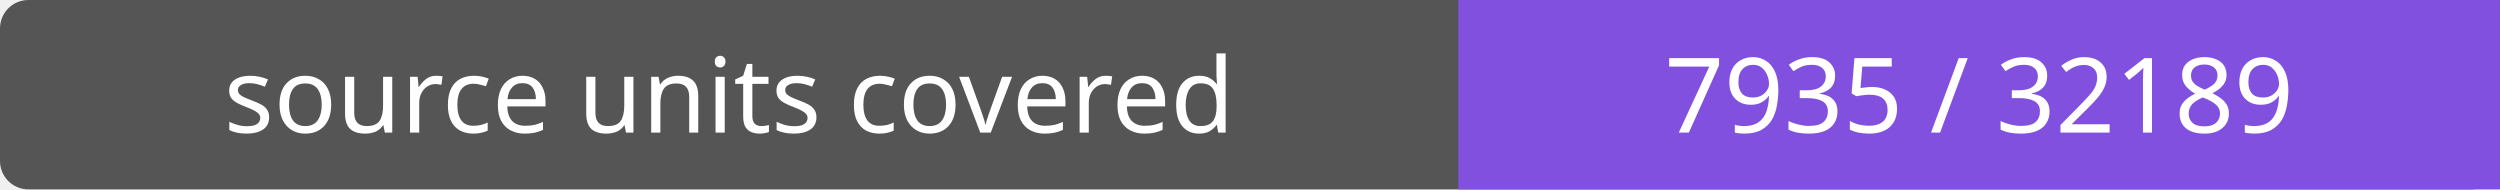
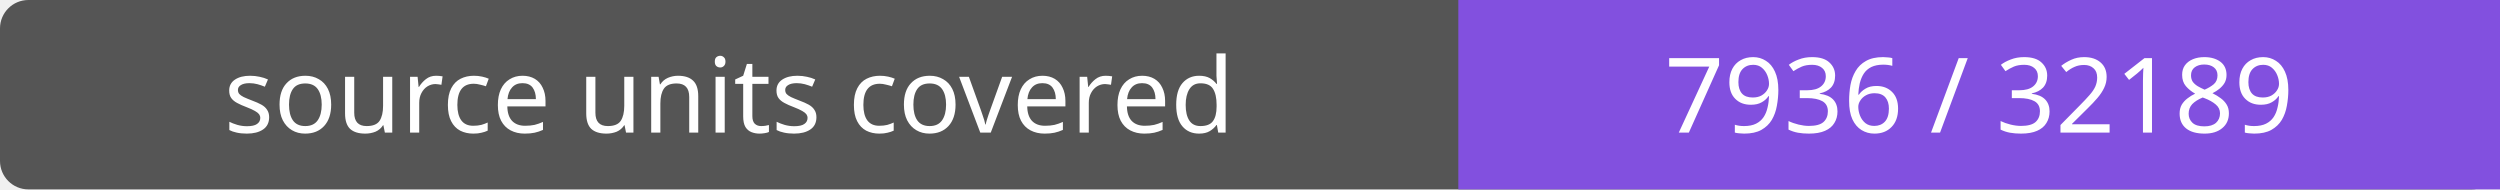
- <svg xmlns="http://www.w3.org/2000/svg" width="264" height="20" role="img" aria-label="source units covered: 7935 / 32189">
+ <svg xmlns="http://www.w3.org/2000/svg" width="264" height="20" role="img" aria-label="source units covered: 7936 / 32189">
  <rect width="264" height="20" rx="3" fill="#555" />
  <path fill="#8250df" d="M154 0h110v20H154z" />
  <g fill="#fff" text-anchor="middle" font-family="Verdana,sans-serif" font-size="11">
    <text x="77.0" y="14">source units covered</text>
-     <text x="209.0" y="14">7935 / 32189</text>
+     <text x="209.0" y="14">7936 / 32189</text>
  </g>
</svg>
